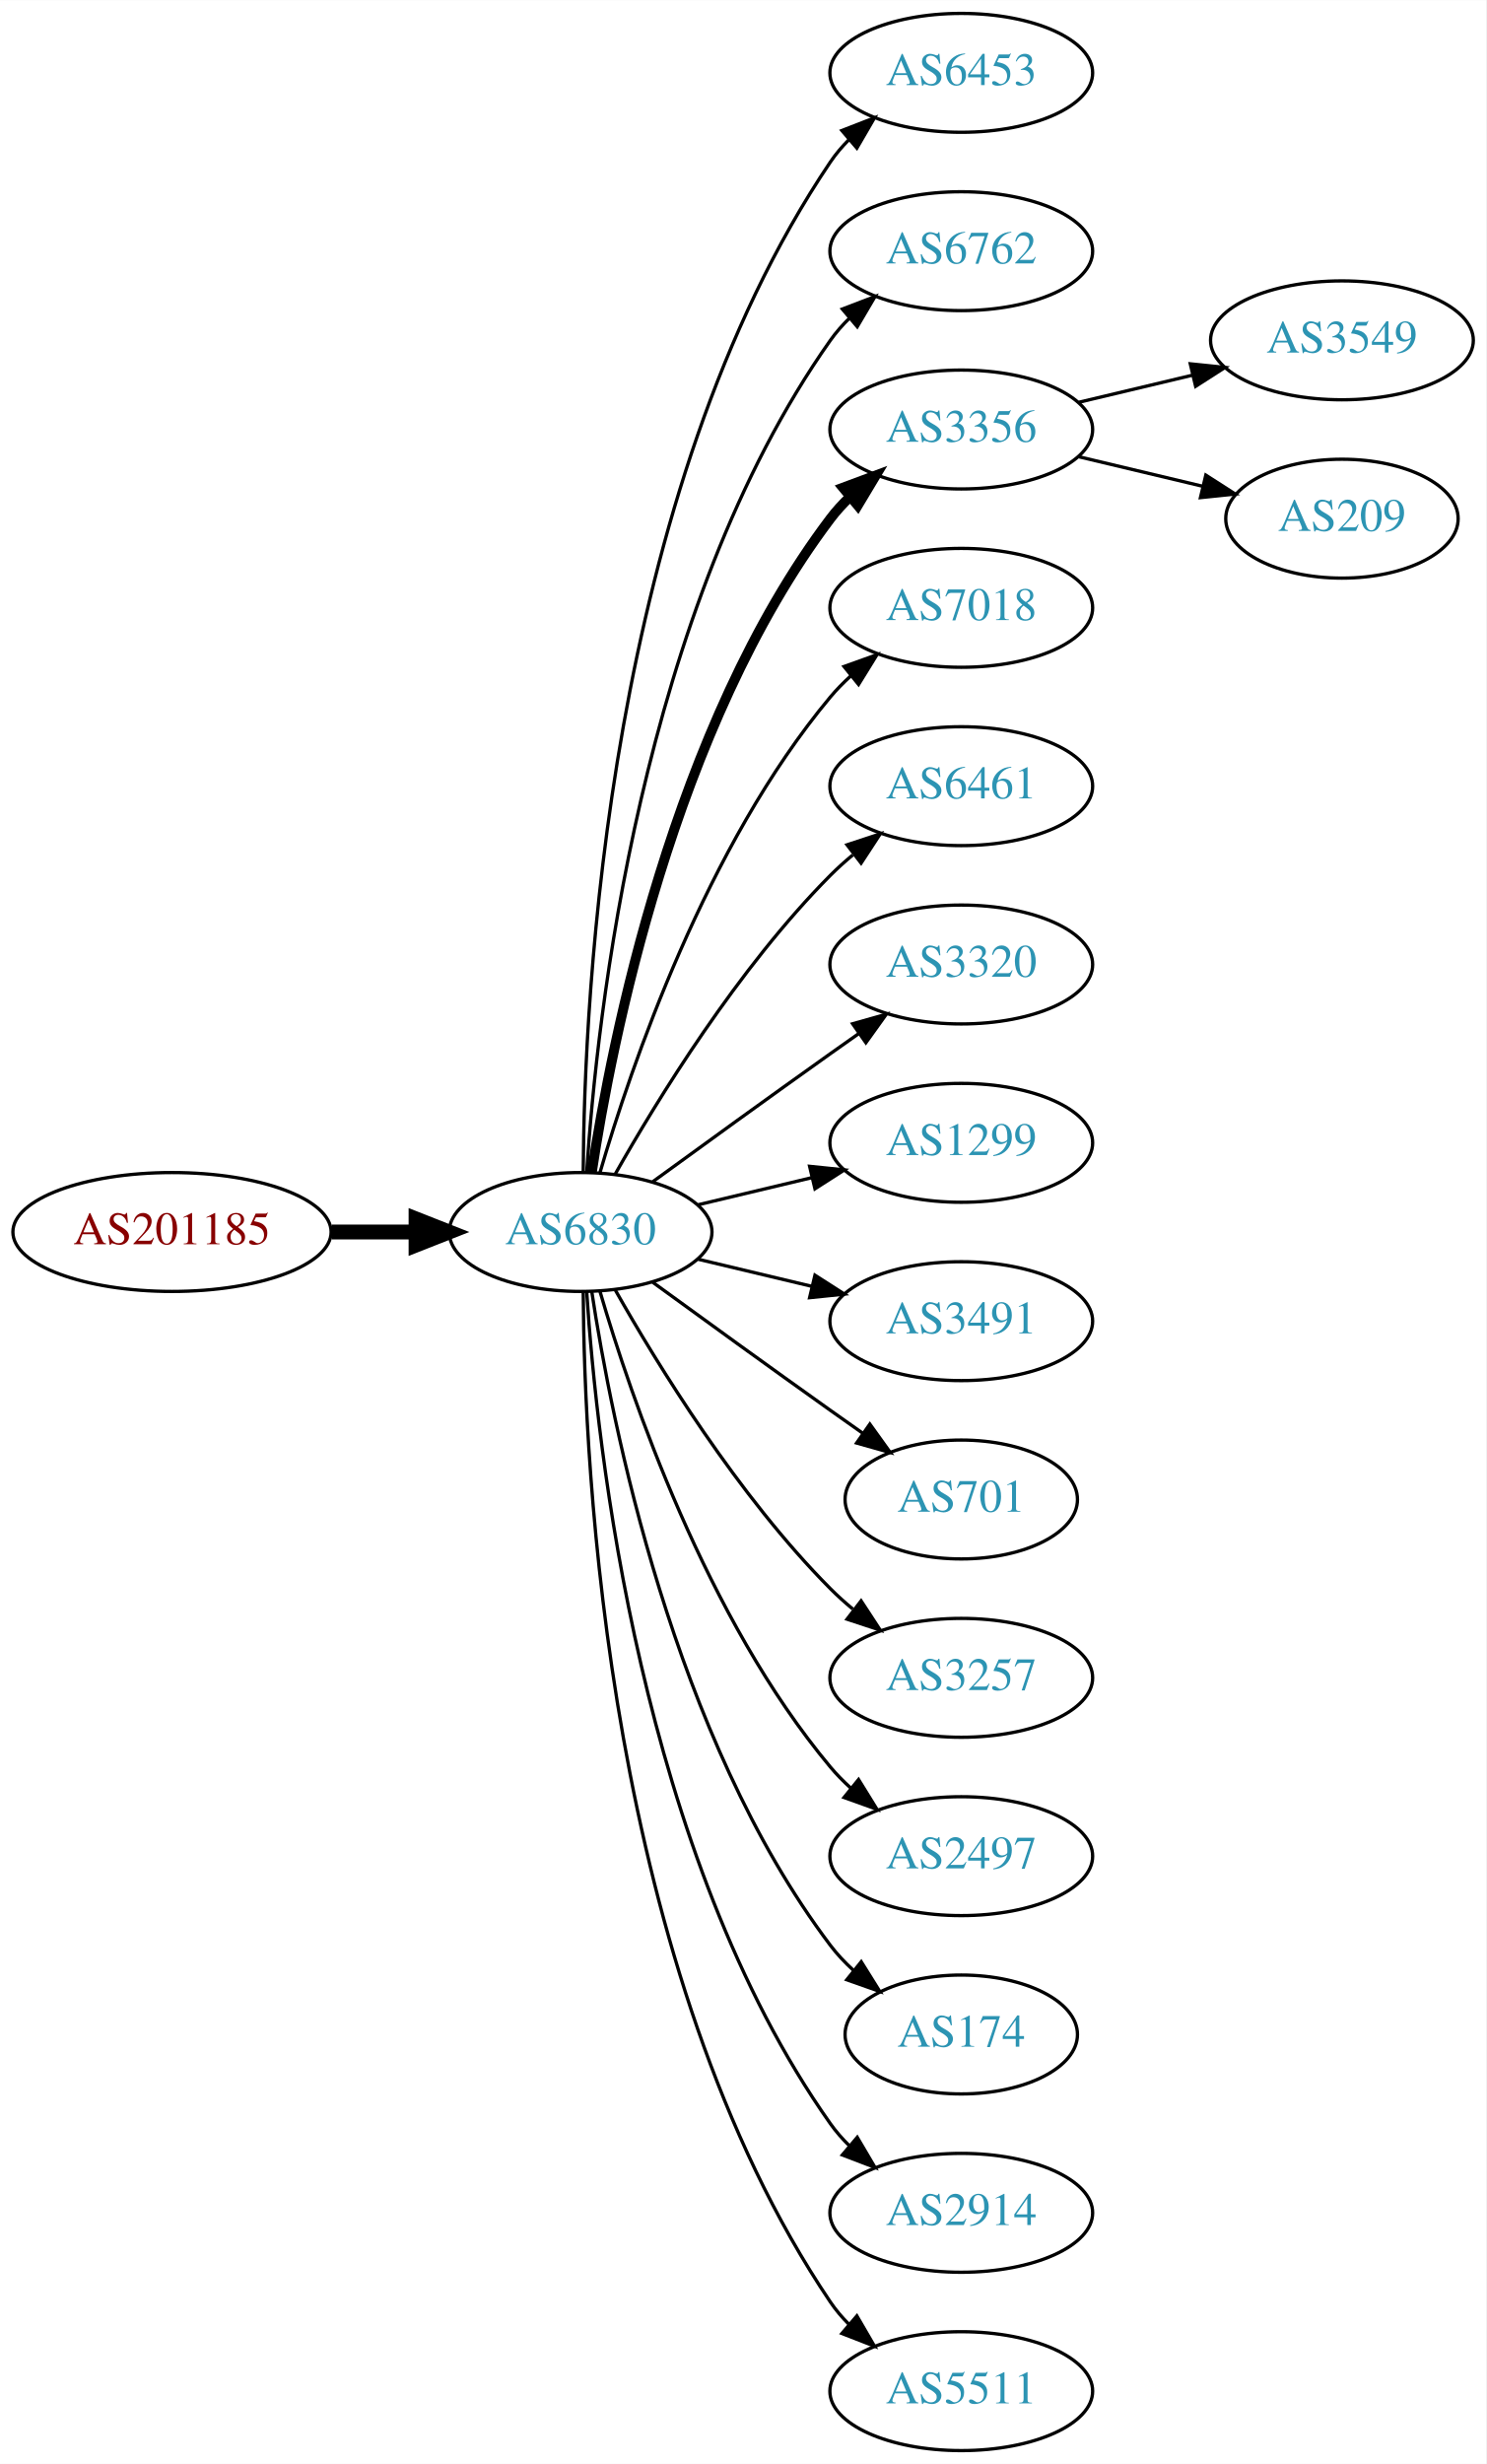
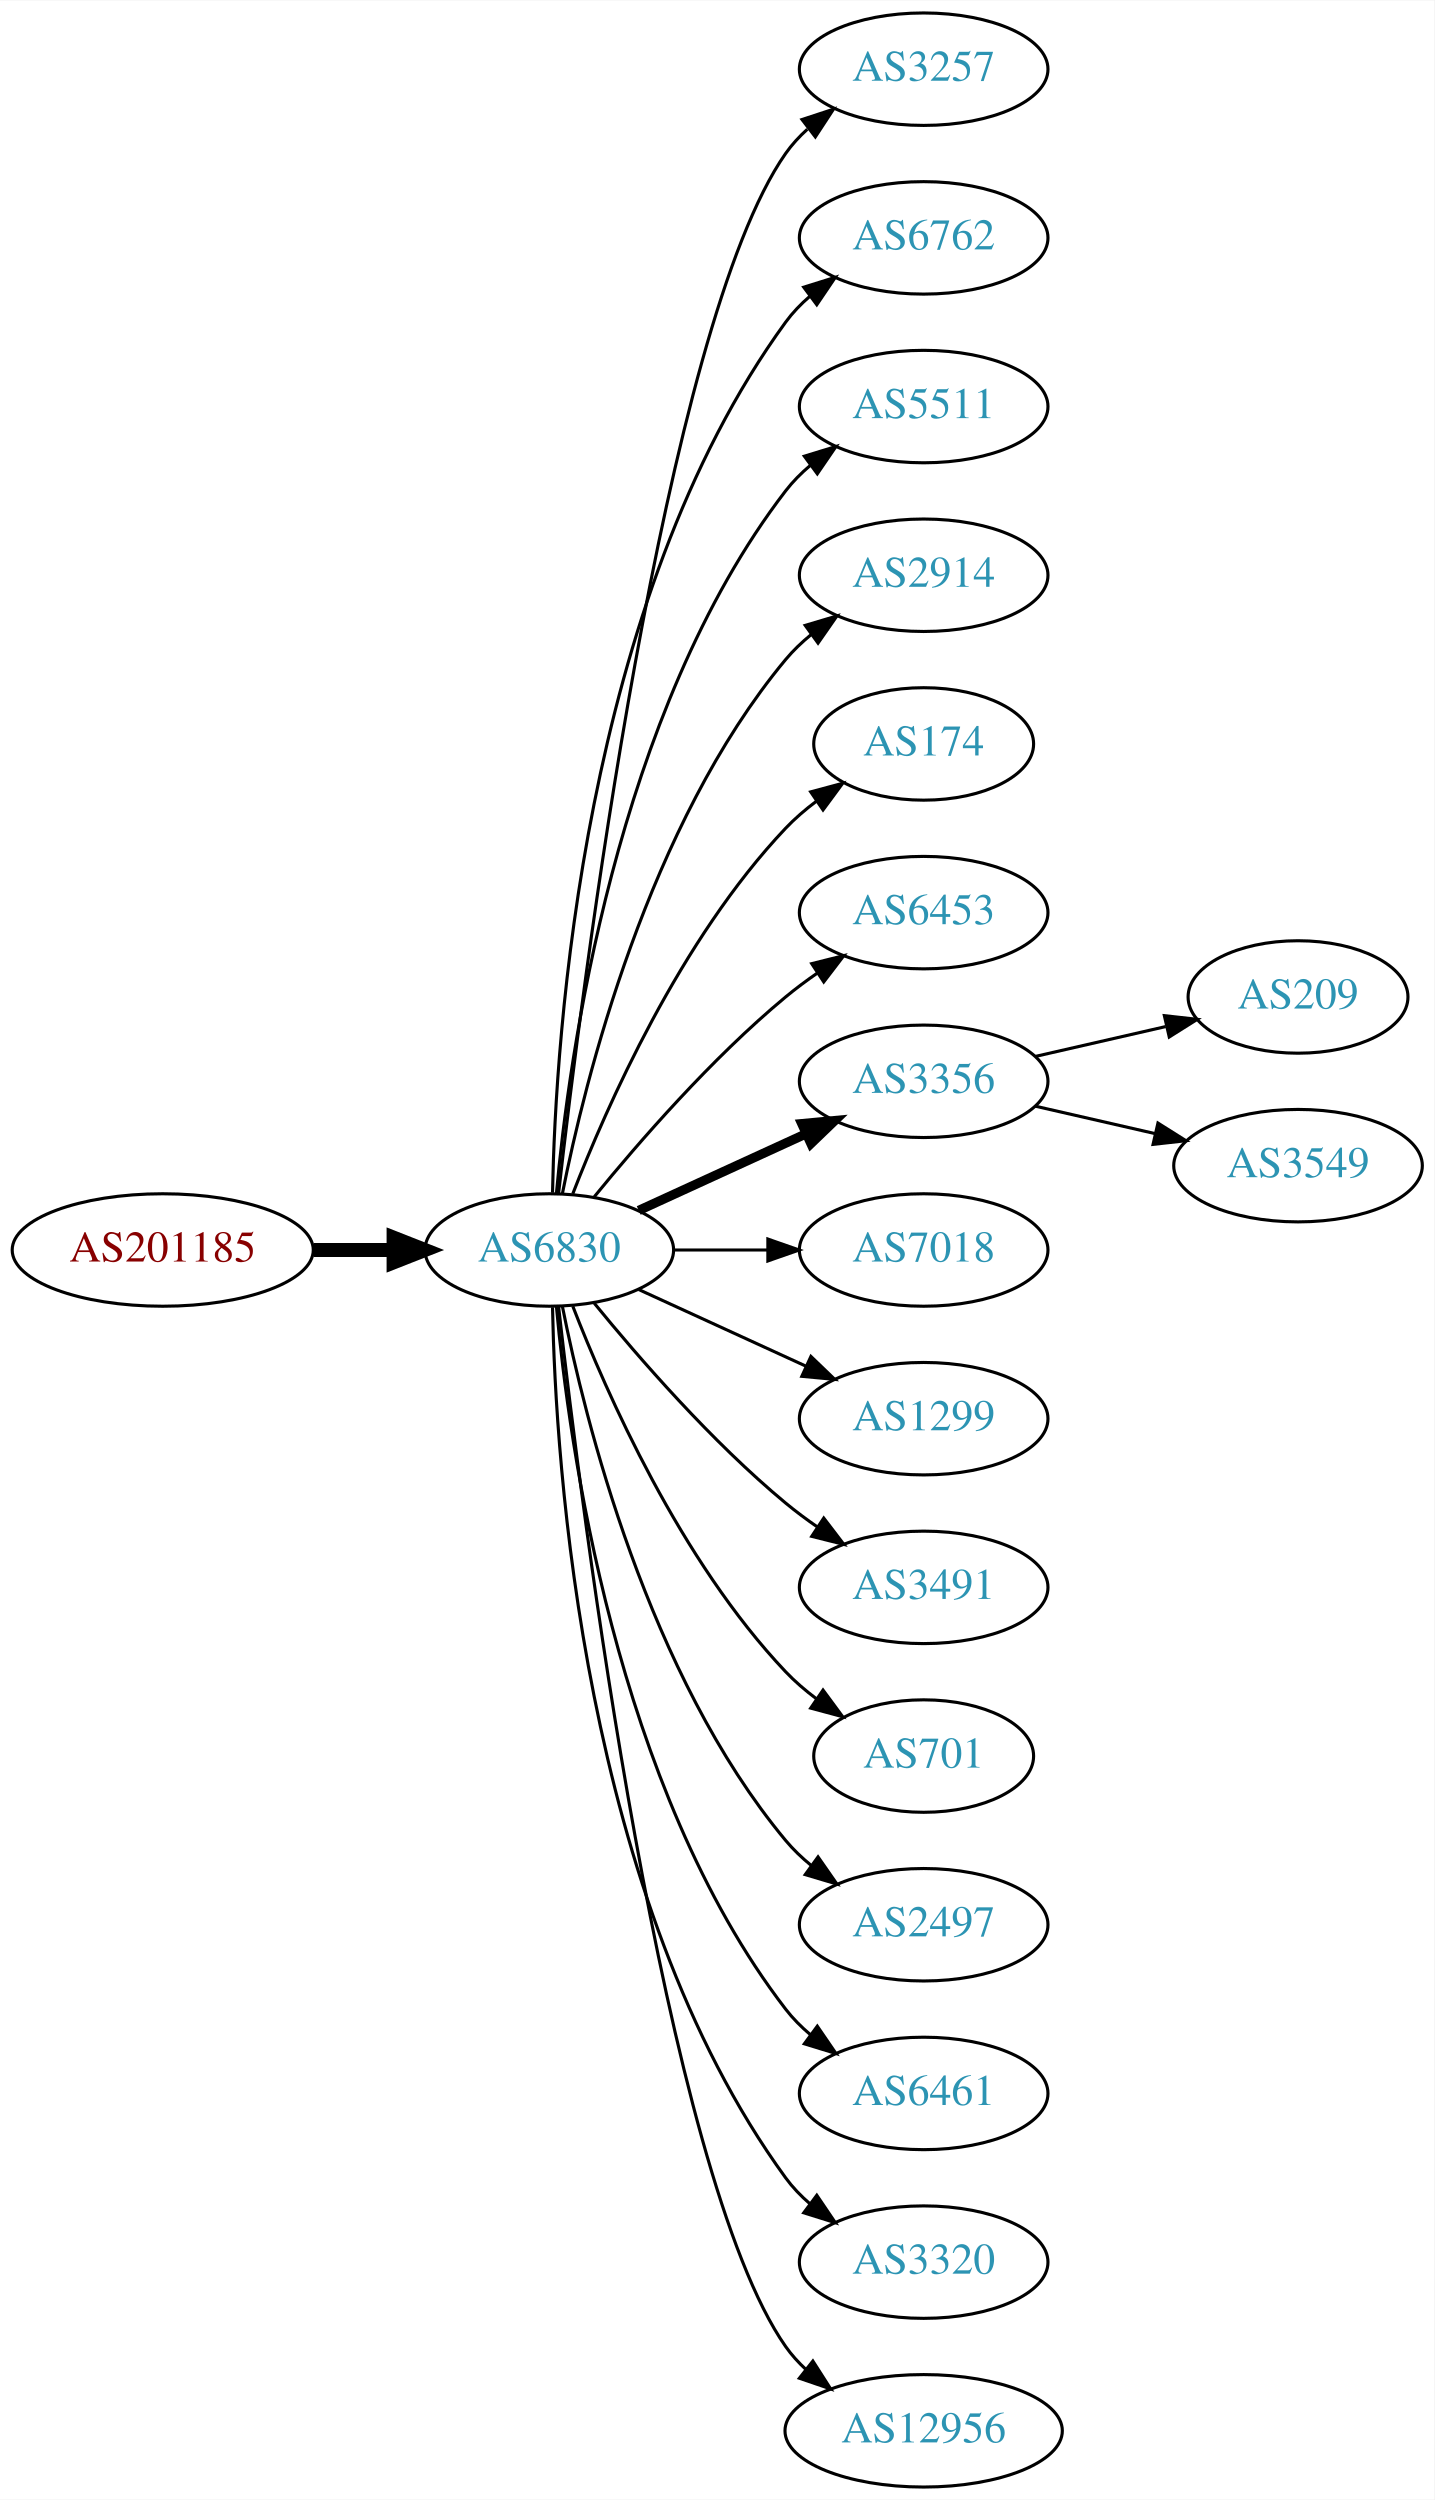
- <svg xmlns="http://www.w3.org/2000/svg" xmlns:xlink="http://www.w3.org/1999/xlink" width="450pt" height="746pt" viewBox="0.00 0.00 450.07 746.00">
-   <g id="graph0" class="graph" transform="scale(1 1) rotate(0) translate(4 742)">
-     <polygon fill="white" stroke="none" points="-4,4 -4,-742 446.07,-742 446.07,4 -4,4" />
+ <svg xmlns="http://www.w3.org/2000/svg" xmlns:xlink="http://www.w3.org/1999/xlink" width="459pt" height="800pt" viewBox="0.00 0.00 459.17 800.00">
+   <g id="graph0" class="graph" transform="scale(1 1) rotate(0) translate(4 796)">
+     <polygon fill="white" stroke="none" points="-4,4 -4,-796 455.17,-796 455.17,4 -4,4" />
    <g id="node1" class="node">
      <g id="a_node1">
        <a xlink:href="/asn/201185" xlink:title="AS201185 ~ Kapsch BusinessCom AG [AT]">
-           <ellipse fill="#ffffff" stroke="black" cx="48.096" cy="-369" rx="48.192" ry="18" />
-           <text text-anchor="middle" x="48.096" y="-365.3" font-family="Times,serif" font-size="14.00" fill="#880000">AS201185</text>
+           <ellipse fill="#ffffff" stroke="black" cx="48.096" cy="-396" rx="48.192" ry="18" />
+           <text text-anchor="middle" x="48.096" y="-392.3" font-family="Times,serif" font-size="14.00" fill="#880000">AS201185</text>
        </a>
      </g>
    </g>
    <g id="node2" class="node">
      <g id="a_node2">
        <a xlink:href="/asn/6830" xlink:title="AS6830 ~ LGI-UPC [AT]">
-           <ellipse fill="#ffffff" stroke="black" cx="171.838" cy="-369" rx="39.794" ry="18" />
-           <text text-anchor="middle" x="171.838" y="-365.3" font-family="Times,serif" font-size="14.00" fill="#2c94b3">AS6830</text>
+           <ellipse fill="#ffffff" stroke="black" cx="171.838" cy="-396" rx="39.794" ry="18" />
+           <text text-anchor="middle" x="171.838" y="-392.3" font-family="Times,serif" font-size="14.00" fill="#2c94b3">AS6830</text>
        </a>
      </g>
    </g>
    <g id="edge1" class="edge">
-       <path fill="none" stroke="black" stroke-width="4.5" d="M96.513,-369C104.867,-369 113.577,-369 121.969,-369" />
-       <polygon fill="black" stroke="black" stroke-width="4.5" points="122.004,-372.938 132.004,-369 122.004,-365.063 122.004,-372.938" />
+       <path fill="none" stroke="black" stroke-width="4.5" d="M96.513,-396C104.867,-396 113.577,-396 121.969,-396" />
+       <polygon fill="black" stroke="black" stroke-width="4.5" points="122.004,-399.938 132.004,-396 122.004,-392.063 122.004,-399.938" />
    </g>
    <g id="node3" class="node">
      <g id="a_node3">
-         <a xlink:href="/asn/6453" xlink:title="AS6453 ~ TATA COMMUNICATIONS (AMERICA) INC [US]">
-           <ellipse fill="#ffffff" stroke="black" cx="287.131" cy="-720" rx="39.794" ry="18" />
-           <text text-anchor="middle" x="287.131" y="-716.3" font-family="Times,serif" font-size="14.00" fill="#2c94b3">AS6453</text>
+         <a xlink:href="/asn/3257" xlink:title="AS3257 ~ GTT [DE]">
+           <ellipse fill="#ffffff" stroke="black" cx="291.681" cy="-774" rx="39.794" ry="18" />
+           <text text-anchor="middle" x="291.681" y="-770.3" font-family="Times,serif" font-size="14.00" fill="#2c94b3">AS3257</text>
        </a>
      </g>
    </g>
    <g id="edge2" class="edge">
-       <path fill="none" stroke="black" d="M172.635,-387.265C172.915,-439.599 179.831,-592.764 247.484,-693 249.116,-695.417 251.041,-697.684 253.148,-699.796" />
-       <polygon fill="black" stroke="black" points="250.966,-702.536 260.842,-706.373 255.515,-697.215 250.966,-702.536" />
+       <path fill="none" stroke="black" d="M174.808,-414.101C182.036,-477.928 208.714,-691.628 247.484,-747 249.463,-749.825 251.841,-752.416 254.451,-754.779" />
+       <polygon fill="black" stroke="black" points="252.744,-757.881 262.81,-761.188 257.003,-752.326 252.744,-757.881" />
    </g>
    <g id="node4" class="node">
      <g id="a_node4">
        <a xlink:href="/asn/6762" xlink:title="AS6762 ~ TELECOM ITALIA SPARKLE S.p.A. [IT]">
-           <ellipse fill="#ffffff" stroke="black" cx="287.131" cy="-666" rx="39.794" ry="18" />
-           <text text-anchor="middle" x="287.131" y="-662.3" font-family="Times,serif" font-size="14.00" fill="#2c94b3">AS6762</text>
+           <ellipse fill="#ffffff" stroke="black" cx="291.681" cy="-720" rx="39.794" ry="18" />
+           <text text-anchor="middle" x="291.681" y="-716.3" font-family="Times,serif" font-size="14.00" fill="#2c94b3">AS6762</text>
        </a>
      </g>
    </g>
    <g id="edge3" class="edge">
-       <path fill="none" stroke="black" d="M173.693,-387.185C176.687,-433.425 189.933,-557.589 247.484,-639 249.168,-641.381 251.131,-643.622 253.263,-645.716" />
-       <polygon fill="black" stroke="black" points="251.109,-648.478 261.006,-652.259 255.627,-643.132 251.109,-648.478" />
+       <path fill="none" stroke="black" d="M172.87,-414.337C173.843,-464.079 182.562,-603.806 247.484,-693 249.696,-696.039 252.364,-698.813 255.276,-701.326" />
+       <polygon fill="black" stroke="black" points="253.294,-704.214 263.407,-707.373 257.471,-698.597 253.294,-704.214" />
    </g>
    <g id="node5" class="node">
      <g id="a_node5">
-         <a xlink:href="/asn/3356" xlink:title="AS3356 ~ Level 3 Parent, LLC [US]">
-           <ellipse fill="#ffffff" stroke="black" cx="287.131" cy="-612" rx="39.794" ry="18" />
-           <text text-anchor="middle" x="287.131" y="-608.3" font-family="Times,serif" font-size="14.00" fill="#2c94b3">AS3356</text>
+         <a xlink:href="/asn/5511" xlink:title="AS5511 ~ Orange S.A. [FR]">
+           <ellipse fill="#ffffff" stroke="black" cx="291.681" cy="-666" rx="39.794" ry="18" />
+           <text text-anchor="middle" x="291.681" y="-662.3" font-family="Times,serif" font-size="14.00" fill="#2c94b3">AS5511</text>
        </a>
      </g>
    </g>
    <g id="edge4" class="edge">
-       <path fill="none" stroke="black" stroke-width="3" d="M175.215,-386.986C181.188,-426.422 199.899,-521.995 247.484,-585 249.242,-587.327 251.258,-589.529 253.428,-591.596" />
-       <polygon fill="black" stroke="black" stroke-width="3" points="251.313,-594.389 261.241,-598.088 255.787,-589.005 251.313,-594.389" />
+       <path fill="none" stroke="black" d="M174.122,-414.117C178.02,-457.332 193.037,-568.131 247.484,-639 249.774,-641.981 252.494,-644.716 255.439,-647.205" />
+       <polygon fill="black" stroke="black" points="253.485,-650.113 263.615,-653.218 257.633,-644.473 253.485,-650.113" />
    </g>
    <g id="node6" class="node">
      <g id="a_node6">
-         <a xlink:href="/asn/7018" xlink:title="AS7018 ~ AT&amp;T Services, Inc. [US]">
-           <ellipse fill="#ffffff" stroke="black" cx="287.131" cy="-558" rx="39.794" ry="18" />
-           <text text-anchor="middle" x="287.131" y="-554.3" font-family="Times,serif" font-size="14.00" fill="#2c94b3">AS7018</text>
+         <a xlink:href="/asn/2914" xlink:title="AS2914 ~ NTT America, Inc. [US]">
+           <ellipse fill="#ffffff" stroke="black" cx="291.681" cy="-612" rx="39.794" ry="18" />
+           <text text-anchor="middle" x="291.681" y="-608.3" font-family="Times,serif" font-size="14.00" fill="#2c94b3">AS2914</text>
        </a>
      </g>
    </g>
    <g id="edge5" class="edge">
-       <path fill="none" stroke="black" d="M177.712,-387.002C187.026,-418.844 209.843,-485.981 247.484,-531 249.355,-533.237 251.453,-535.374 253.679,-537.396" />
-       <polygon fill="black" stroke="black" points="251.623,-540.234 261.598,-543.804 256.026,-534.793 251.623,-540.234" />
+       <path fill="none" stroke="black" d="M176.037,-414.073C183.2,-450.141 203.474,-532.125 247.484,-585 249.889,-587.889 252.686,-590.563 255.678,-593.013" />
+       <polygon fill="black" stroke="black" points="253.766,-595.95 263.921,-598.973 257.868,-590.277 253.766,-595.95" />
    </g>
    <g id="node7" class="node">
      <g id="a_node7">
-         <a xlink:href="/asn/6461" xlink:title="AS6461 ~ Zayo Bandwidth [US]">
-           <ellipse fill="#ffffff" stroke="black" cx="287.131" cy="-504" rx="39.794" ry="18" />
-           <text text-anchor="middle" x="287.131" y="-500.3" font-family="Times,serif" font-size="14.00" fill="#2c94b3">AS6461</text>
+         <a xlink:href="/asn/174" xlink:title="AS174 ~ Cogent Communications [US]">
+           <ellipse fill="#ffffff" stroke="black" cx="291.681" cy="-558" rx="35.194" ry="18" />
+           <text text-anchor="middle" x="291.681" y="-554.3" font-family="Times,serif" font-size="14.00" fill="#2c94b3">AS174</text>
        </a>
      </g>
    </g>
    <g id="edge6" class="edge">
-       <path fill="none" stroke="black" d="M182.298,-386.49C195.08,-409.096 219.512,-448.886 247.484,-477 249.595,-479.121 251.891,-481.188 254.277,-483.171" />
-       <polygon fill="black" stroke="black" points="252.529,-486.242 262.592,-489.556 256.792,-480.69 252.529,-486.242" />
+       <path fill="none" stroke="black" d="M179.361,-413.994C190.112,-441.728 213.769,-495.429 247.484,-531 250.427,-534.105 253.801,-537.001 257.336,-539.655" />
+       <polygon fill="black" stroke="black" points="255.522,-542.654 265.755,-545.397 259.466,-536.871 255.522,-542.654" />
    </g>
    <g id="node8" class="node">
      <g id="a_node8">
-         <a xlink:href="/asn/3320" xlink:title="AS3320 ~ DTAG [DE]">
-           <ellipse fill="#ffffff" stroke="black" cx="287.131" cy="-450" rx="39.794" ry="18" />
-           <text text-anchor="middle" x="287.131" y="-446.3" font-family="Times,serif" font-size="14.00" fill="#2c94b3">AS3320</text>
+         <a xlink:href="/asn/6453" xlink:title="AS6453 ~ TATA COMMUNICATIONS (AMERICA) INC [US]">
+           <ellipse fill="#ffffff" stroke="black" cx="291.681" cy="-504" rx="39.794" ry="18" />
+           <text text-anchor="middle" x="291.681" y="-500.3" font-family="Times,serif" font-size="14.00" fill="#2c94b3">AS6453</text>
        </a>
      </g>
    </g>
    <g id="edge7" class="edge">
-       <path fill="none" stroke="black" d="M193.686,-384.222C208.62,-395.091 229.234,-410.025 247.484,-423 250.305,-425.005 253.248,-427.085 256.196,-429.159" />
-       <polygon fill="black" stroke="black" points="254.223,-432.05 264.421,-434.926 258.242,-426.319 254.223,-432.05" />
+       <path fill="none" stroke="black" d="M186.257,-413.065C200.372,-430.375 223.786,-457.345 247.484,-477 250.701,-479.668 254.201,-482.27 257.772,-484.741" />
+       <polygon fill="black" stroke="black" points="255.85,-487.666 266.128,-490.236 259.695,-481.817 255.85,-487.666" />
    </g>
    <g id="node9" class="node">
      <g id="a_node9">
-         <a xlink:href="/asn/1299" xlink:title="AS1299 ~ Telia Carrier [EU]">
-           <ellipse fill="#ffffff" stroke="black" cx="287.131" cy="-396" rx="39.794" ry="18" />
-           <text text-anchor="middle" x="287.131" y="-392.3" font-family="Times,serif" font-size="14.00" fill="#2c94b3">AS1299</text>
+         <a xlink:href="/asn/3356" xlink:title="AS3356 ~ Level 3 Parent, LLC [US]">
+           <ellipse fill="#ffffff" stroke="black" cx="291.681" cy="-450" rx="39.794" ry="18" />
+           <text text-anchor="middle" x="291.681" y="-446.3" font-family="Times,serif" font-size="14.00" fill="#2c94b3">AS3356</text>
        </a>
      </g>
    </g>
    <g id="edge8" class="edge">
-       <path fill="none" stroke="black" d="M207.445,-377.248C218.316,-379.838 230.471,-382.735 241.913,-385.462" />
-       <polygon fill="black" stroke="black" points="241.197,-388.889 251.736,-387.803 242.819,-382.08 241.197,-388.889" />
+       <path fill="none" stroke="black" stroke-width="3" d="M200.467,-408.661C216.424,-415.973 236.694,-425.261 253.977,-433.181" />
+       <polygon fill="black" stroke="black" stroke-width="3" points="252.676,-436.435 263.225,-437.419 255.592,-430.071 252.676,-436.435" />
    </g>
    <g id="node10" class="node">
      <g id="a_node10">
-         <a xlink:href="/asn/3491" xlink:title="AS3491 ~ PCCW Global, Inc. [US]">
-           <ellipse fill="#ffffff" stroke="black" cx="287.131" cy="-342" rx="39.794" ry="18" />
-           <text text-anchor="middle" x="287.131" y="-338.3" font-family="Times,serif" font-size="14.00" fill="#2c94b3">AS3491</text>
+         <a xlink:href="/asn/7018" xlink:title="AS7018 ~ AT&amp;T Services, Inc. [US]">
+           <ellipse fill="#ffffff" stroke="black" cx="291.681" cy="-396" rx="39.794" ry="18" />
+           <text text-anchor="middle" x="291.681" y="-392.3" font-family="Times,serif" font-size="14.00" fill="#2c94b3">AS7018</text>
        </a>
      </g>
    </g>
    <g id="edge9" class="edge">
-       <path fill="none" stroke="black" d="M207.445,-360.752C218.316,-358.162 230.471,-355.265 241.913,-352.538" />
-       <polygon fill="black" stroke="black" points="242.819,-355.92 251.736,-350.197 241.197,-349.111 242.819,-355.92" />
+       <path fill="none" stroke="black" d="M211.751,-396C221.304,-396 231.654,-396 241.616,-396" />
+       <polygon fill="black" stroke="black" points="241.809,-399.5 251.809,-396 241.809,-392.5 241.809,-399.5" />
    </g>
    <g id="node11" class="node">
      <g id="a_node11">
-         <a xlink:href="/asn/701" xlink:title="AS701 ~ UUNET [US]">
-           <ellipse fill="#ffffff" stroke="black" cx="287.131" cy="-288" rx="35.194" ry="18" />
-           <text text-anchor="middle" x="287.131" y="-284.3" font-family="Times,serif" font-size="14.00" fill="#2c94b3">AS701</text>
+         <a xlink:href="/asn/1299" xlink:title="AS1299 ~ Telia Carrier [EU]">
+           <ellipse fill="#ffffff" stroke="black" cx="291.681" cy="-342" rx="39.794" ry="18" />
+           <text text-anchor="middle" x="291.681" y="-338.3" font-family="Times,serif" font-size="14.00" fill="#2c94b3">AS1299</text>
        </a>
      </g>
    </g>
    <g id="edge10" class="edge">
-       <path fill="none" stroke="black" d="M193.686,-353.778C208.62,-342.909 229.234,-327.975 247.484,-315 250.695,-312.718 254.064,-310.339 257.418,-307.982" />
-       <polygon fill="black" stroke="black" points="259.447,-310.834 265.629,-302.23 255.43,-305.101 259.447,-310.834" />
+       <path fill="none" stroke="black" d="M200.467,-383.339C216.424,-376.027 236.694,-366.739 253.977,-358.819" />
+       <polygon fill="black" stroke="black" points="255.592,-361.929 263.225,-354.581 252.676,-355.565 255.592,-361.929" />
    </g>
    <g id="node12" class="node">
      <g id="a_node12">
-         <a xlink:href="/asn/3257" xlink:title="AS3257 ~ GTT [DE]">
-           <ellipse fill="#ffffff" stroke="black" cx="287.131" cy="-234" rx="39.794" ry="18" />
-           <text text-anchor="middle" x="287.131" y="-230.3" font-family="Times,serif" font-size="14.00" fill="#2c94b3">AS3257</text>
+         <a xlink:href="/asn/3491" xlink:title="AS3491 ~ PCCW Global, Inc. [US]">
+           <ellipse fill="#ffffff" stroke="black" cx="291.681" cy="-288" rx="39.794" ry="18" />
+           <text text-anchor="middle" x="291.681" y="-284.3" font-family="Times,serif" font-size="14.00" fill="#2c94b3">AS3491</text>
        </a>
      </g>
    </g>
    <g id="edge11" class="edge">
-       <path fill="none" stroke="black" d="M182.298,-351.51C195.08,-328.904 219.512,-289.114 247.484,-261 249.595,-258.879 251.891,-256.812 254.277,-254.829" />
-       <polygon fill="black" stroke="black" points="256.792,-257.31 262.592,-248.444 252.529,-251.758 256.792,-257.31" />
+       <path fill="none" stroke="black" d="M186.257,-378.935C200.372,-361.625 223.786,-334.655 247.484,-315 250.701,-312.332 254.201,-309.73 257.772,-307.259" />
+       <polygon fill="black" stroke="black" points="259.695,-310.183 266.128,-301.764 255.85,-304.334 259.695,-310.183" />
    </g>
    <g id="node13" class="node">
      <g id="a_node13">
-         <a xlink:href="/asn/2497" xlink:title="AS2497 ~ Internet Initiative Japan Inc. [JP]">
-           <ellipse fill="#ffffff" stroke="black" cx="287.131" cy="-180" rx="39.794" ry="18" />
-           <text text-anchor="middle" x="287.131" y="-176.3" font-family="Times,serif" font-size="14.00" fill="#2c94b3">AS2497</text>
+         <a xlink:href="/asn/701" xlink:title="AS701 ~ UUNET [US]">
+           <ellipse fill="#ffffff" stroke="black" cx="291.681" cy="-234" rx="35.194" ry="18" />
+           <text text-anchor="middle" x="291.681" y="-230.3" font-family="Times,serif" font-size="14.00" fill="#2c94b3">AS701</text>
        </a>
      </g>
    </g>
    <g id="edge12" class="edge">
-       <path fill="none" stroke="black" d="M177.712,-350.998C187.026,-319.156 209.843,-252.019 247.484,-207 249.355,-204.763 251.453,-202.626 253.679,-200.604" />
-       <polygon fill="black" stroke="black" points="256.026,-203.207 261.598,-194.196 251.623,-197.766 256.026,-203.207" />
+       <path fill="none" stroke="black" d="M179.361,-378.006C190.112,-350.272 213.769,-296.571 247.484,-261 250.427,-257.895 253.801,-254.999 257.336,-252.345" />
+       <polygon fill="black" stroke="black" points="259.466,-255.129 265.755,-246.603 255.522,-249.346 259.466,-255.129" />
    </g>
    <g id="node14" class="node">
      <g id="a_node14">
-         <a xlink:href="/asn/174" xlink:title="AS174 ~ Cogent Communications [US]">
-           <ellipse fill="#ffffff" stroke="black" cx="287.131" cy="-126" rx="35.194" ry="18" />
-           <text text-anchor="middle" x="287.131" y="-122.3" font-family="Times,serif" font-size="14.00" fill="#2c94b3">AS174</text>
+         <a xlink:href="/asn/2497" xlink:title="AS2497 ~ Internet Initiative Japan Inc. [JP]">
+           <ellipse fill="#ffffff" stroke="black" cx="291.681" cy="-180" rx="39.794" ry="18" />
+           <text text-anchor="middle" x="291.681" y="-176.3" font-family="Times,serif" font-size="14.00" fill="#2c94b3">AS2497</text>
        </a>
      </g>
    </g>
    <g id="edge13" class="edge">
-       <path fill="none" stroke="black" d="M175.215,-351.014C181.188,-311.578 199.899,-216.005 247.484,-153 249.507,-150.322 251.873,-147.81 254.42,-145.478" />
-       <polygon fill="black" stroke="black" points="256.834,-148.028 262.446,-139.042 252.455,-142.568 256.834,-148.028" />
+       <path fill="none" stroke="black" d="M176.037,-377.927C183.2,-341.859 203.474,-259.875 247.484,-207 249.889,-204.111 252.686,-201.437 255.678,-198.987" />
+       <polygon fill="black" stroke="black" points="257.868,-201.723 263.921,-193.027 253.766,-196.05 257.868,-201.723" />
    </g>
    <g id="node15" class="node">
      <g id="a_node15">
-         <a xlink:href="/asn/2914" xlink:title="AS2914 ~ NTT America, Inc. [US]">
-           <ellipse fill="#ffffff" stroke="black" cx="287.131" cy="-72" rx="39.794" ry="18" />
-           <text text-anchor="middle" x="287.131" y="-68.3" font-family="Times,serif" font-size="14.00" fill="#2c94b3">AS2914</text>
+         <a xlink:href="/asn/6461" xlink:title="AS6461 ~ Zayo Bandwidth [US]">
+           <ellipse fill="#ffffff" stroke="black" cx="291.681" cy="-126" rx="39.794" ry="18" />
+           <text text-anchor="middle" x="291.681" y="-122.3" font-family="Times,serif" font-size="14.00" fill="#2c94b3">AS6461</text>
        </a>
      </g>
    </g>
    <g id="edge14" class="edge">
-       <path fill="none" stroke="black" d="M173.693,-350.815C176.687,-304.575 189.933,-180.411 247.484,-99 249.168,-96.619 251.131,-94.378 253.263,-92.284" />
-       <polygon fill="black" stroke="black" points="255.627,-94.868 261.006,-85.74 251.109,-89.522 255.627,-94.868" />
+       <path fill="none" stroke="black" d="M174.122,-377.883C178.02,-334.668 193.037,-223.869 247.484,-153 249.774,-150.019 252.494,-147.284 255.439,-144.795" />
+       <polygon fill="black" stroke="black" points="257.633,-147.527 263.615,-138.782 253.485,-141.887 257.633,-147.527" />
    </g>
    <g id="node16" class="node">
      <g id="a_node16">
-         <a xlink:href="/asn/5511" xlink:title="AS5511 ~ Orange S.A. [FR]">
-           <ellipse fill="#ffffff" stroke="black" cx="287.131" cy="-18" rx="39.794" ry="18" />
-           <text text-anchor="middle" x="287.131" y="-14.3" font-family="Times,serif" font-size="14.00" fill="#2c94b3">AS5511</text>
+         <a xlink:href="/asn/3320" xlink:title="AS3320 ~ DTAG [DE]">
+           <ellipse fill="#ffffff" stroke="black" cx="291.681" cy="-72" rx="39.794" ry="18" />
+           <text text-anchor="middle" x="291.681" y="-68.3" font-family="Times,serif" font-size="14.00" fill="#2c94b3">AS3320</text>
        </a>
      </g>
    </g>
    <g id="edge15" class="edge">
-       <path fill="none" stroke="black" d="M172.635,-350.735C172.915,-298.401 179.831,-145.236 247.484,-45 249.116,-42.583 251.041,-40.316 253.148,-38.204" />
-       <polygon fill="black" stroke="black" points="255.515,-40.785 260.842,-31.627 250.966,-35.464 255.515,-40.785" />
+       <path fill="none" stroke="black" d="M172.87,-377.663C173.843,-327.921 182.562,-188.194 247.484,-99 249.696,-95.961 252.364,-93.187 255.276,-90.674" />
+       <polygon fill="black" stroke="black" points="257.471,-93.403 263.407,-84.627 253.294,-87.786 257.471,-93.403" />
    </g>
    <g id="node17" class="node">
      <g id="a_node17">
-         <a xlink:href="/asn/3549" xlink:title="AS3549 ~ Level 3 Parent, LLC [US]">
-           <ellipse fill="#ffffff" stroke="black" cx="402.424" cy="-639" rx="39.794" ry="18" />
-           <text text-anchor="middle" x="402.424" y="-635.3" font-family="Times,serif" font-size="14.00" fill="#2c94b3">AS3549</text>
+         <a xlink:href="/asn/12956" xlink:title="AS12956 ~ TELXIUS [ES]">
+           <ellipse fill="#ffffff" stroke="black" cx="291.681" cy="-18" rx="44.393" ry="18" />
+           <text text-anchor="middle" x="291.681" y="-14.3" font-family="Times,serif" font-size="14.00" fill="#2c94b3">AS12956</text>
        </a>
      </g>
    </g>
    <g id="edge16" class="edge">
-       <path fill="none" stroke="black" d="M322.738,-620.248C333.609,-622.838 345.764,-625.735 357.206,-628.462" />
-       <polygon fill="black" stroke="black" points="356.49,-631.889 367.029,-630.803 358.112,-625.08 356.49,-631.889" />
+       <path fill="none" stroke="black" d="M174.808,-377.899C182.036,-314.072 208.714,-100.372 247.484,-45 249.361,-42.319 251.598,-39.85 254.051,-37.586" />
+       <polygon fill="black" stroke="black" points="256.215,-40.337 261.917,-31.407 251.891,-34.832 256.215,-40.337" />
    </g>
    <g id="node18" class="node">
      <g id="a_node18">
        <a xlink:href="/asn/209" xlink:title="AS209 ~ CenturyLink Communications, LLC [US]">
-           <ellipse fill="#ffffff" stroke="black" cx="402.424" cy="-585" rx="35.194" ry="18" />
-           <text text-anchor="middle" x="402.424" y="-581.3" font-family="Times,serif" font-size="14.00" fill="#2c94b3">AS209</text>
+           <ellipse fill="#ffffff" stroke="black" cx="411.523" cy="-477" rx="35.194" ry="18" />
+           <text text-anchor="middle" x="411.523" y="-473.3" font-family="Times,serif" font-size="14.00" fill="#2c94b3">AS209</text>
        </a>
      </g>
    </g>
    <g id="edge17" class="edge">
-       <path fill="none" stroke="black" d="M322.738,-603.752C334.533,-600.942 347.837,-597.771 360.105,-594.847" />
-       <polygon fill="black" stroke="black" points="361.194,-598.186 370.11,-592.463 359.571,-591.376 361.194,-598.186" />
+       <path fill="none" stroke="black" d="M327.4,-457.955C340.492,-460.955 355.514,-464.396 369.155,-467.522" />
+       <polygon fill="black" stroke="black" points="368.733,-471.016 379.262,-469.838 370.297,-464.193 368.733,-471.016" />
+     </g>
+     <g id="node19" class="node">
+       <g id="a_node19">
+         <a xlink:href="/asn/3549" xlink:title="AS3549 ~ Level 3 Parent, LLC [US]">
+           <ellipse fill="#ffffff" stroke="black" cx="411.523" cy="-423" rx="39.794" ry="18" />
+           <text text-anchor="middle" x="411.523" y="-419.3" font-family="Times,serif" font-size="14.00" fill="#2c94b3">AS3549</text>
+         </a>
+       </g>
+     </g>
+     <g id="edge18" class="edge">
+       <path fill="none" stroke="black" d="M327.4,-442.045C339.4,-439.296 353.021,-436.175 365.713,-433.267" />
+       <polygon fill="black" stroke="black" points="366.679,-436.636 375.645,-430.991 365.116,-429.813 366.679,-436.636" />
    </g>
  </g>
</svg>
